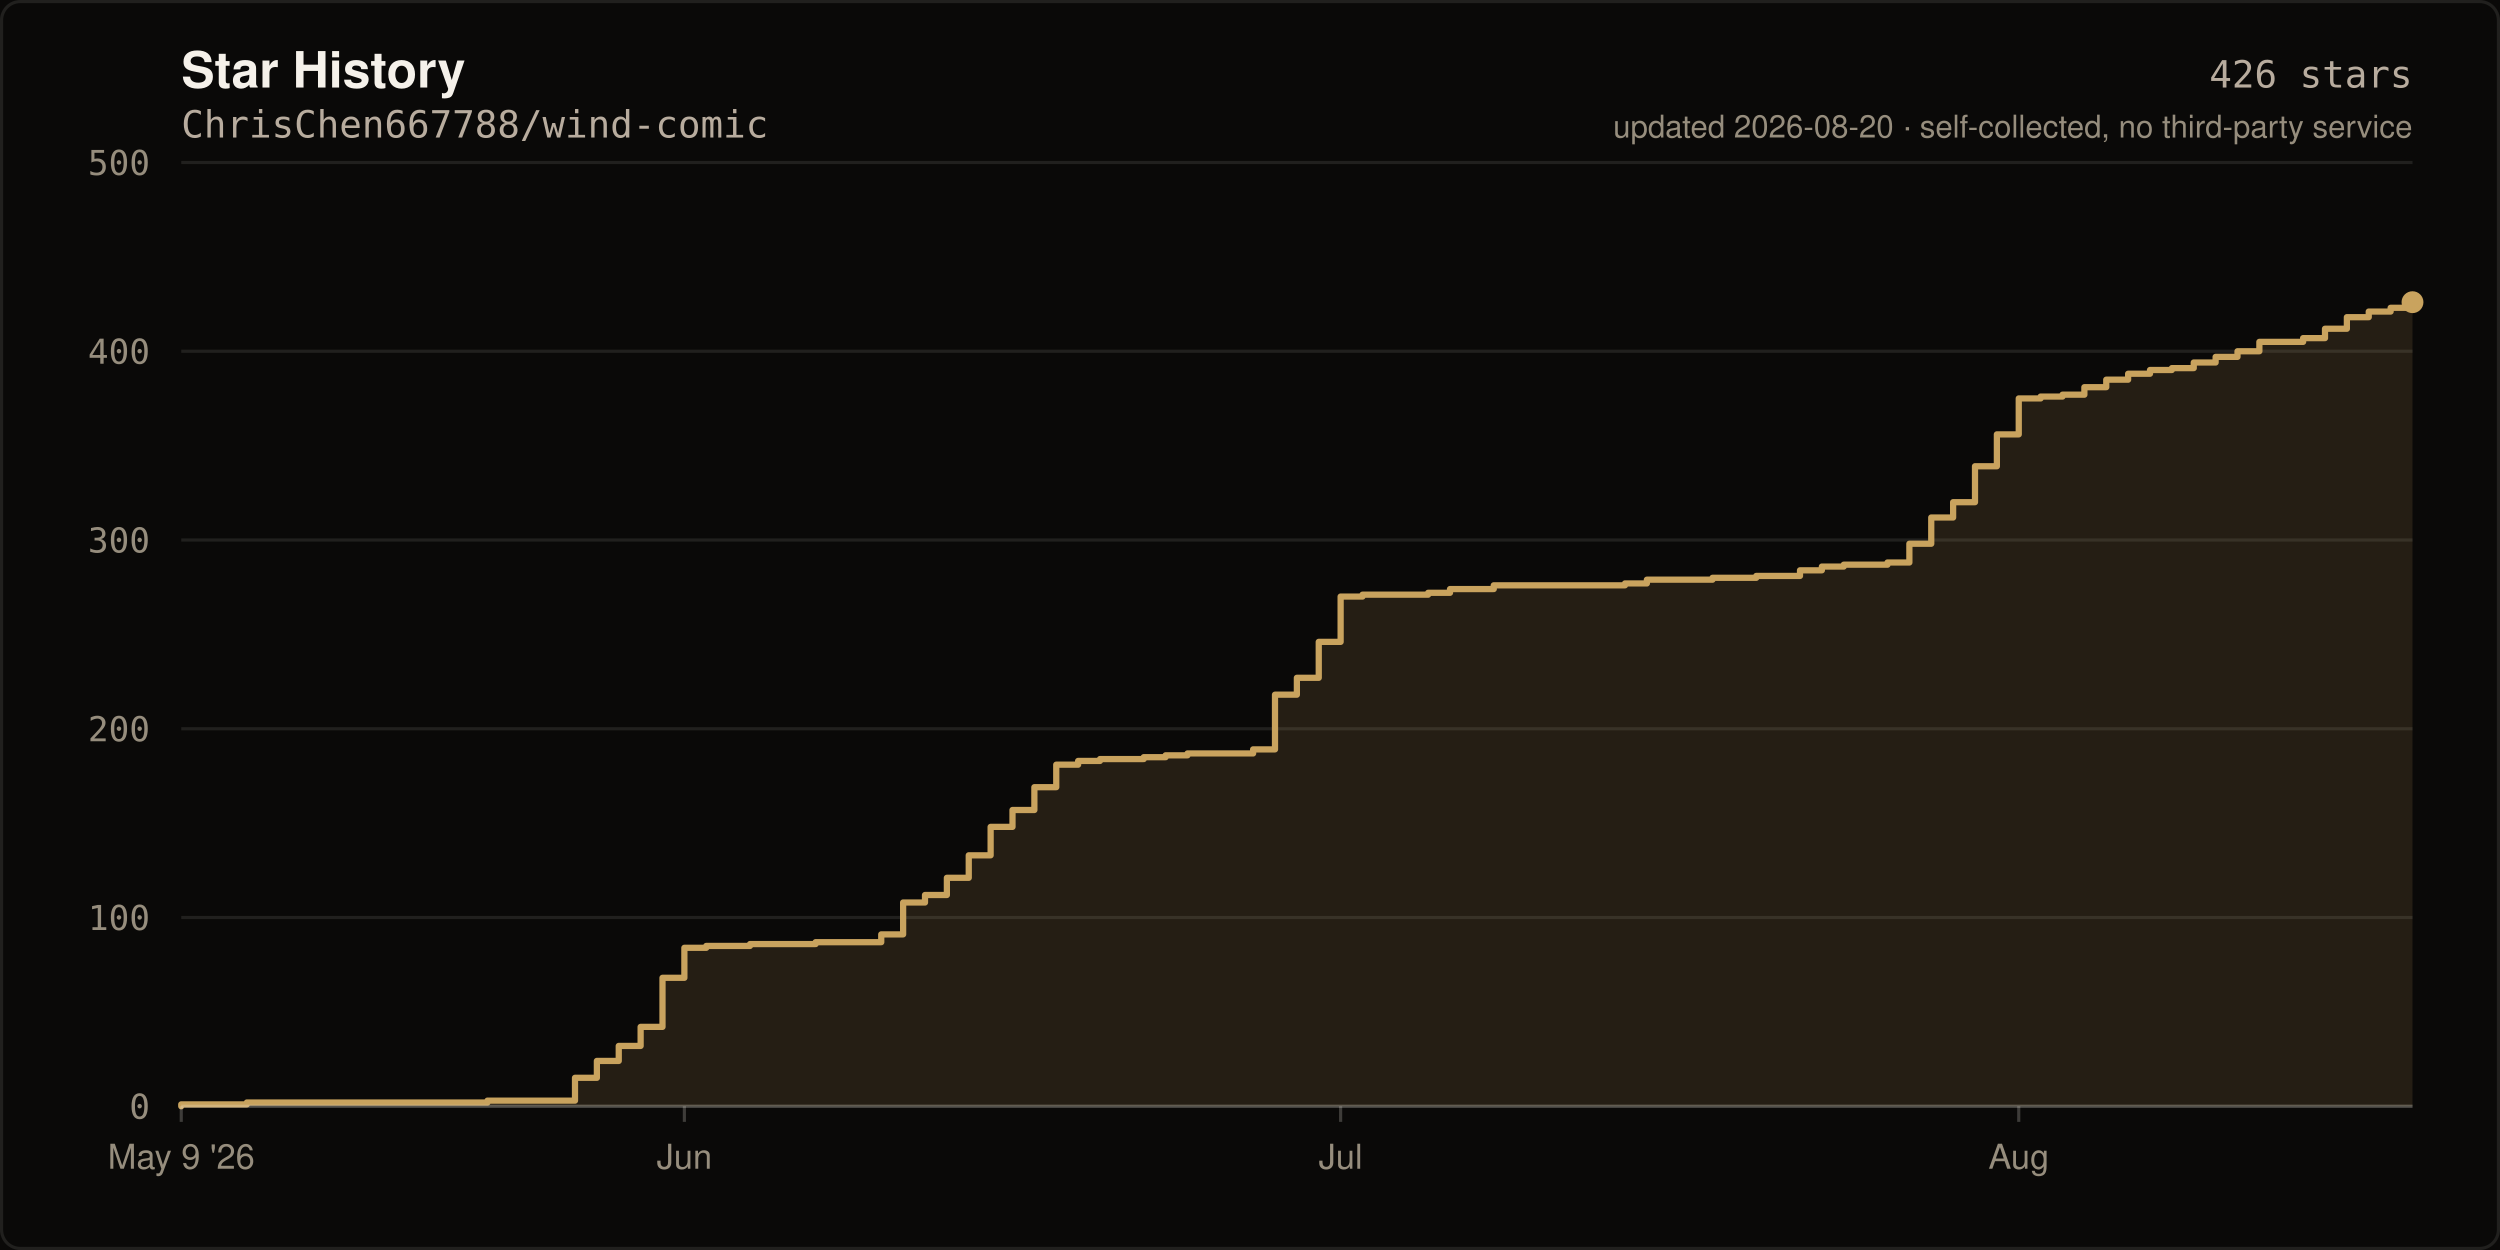
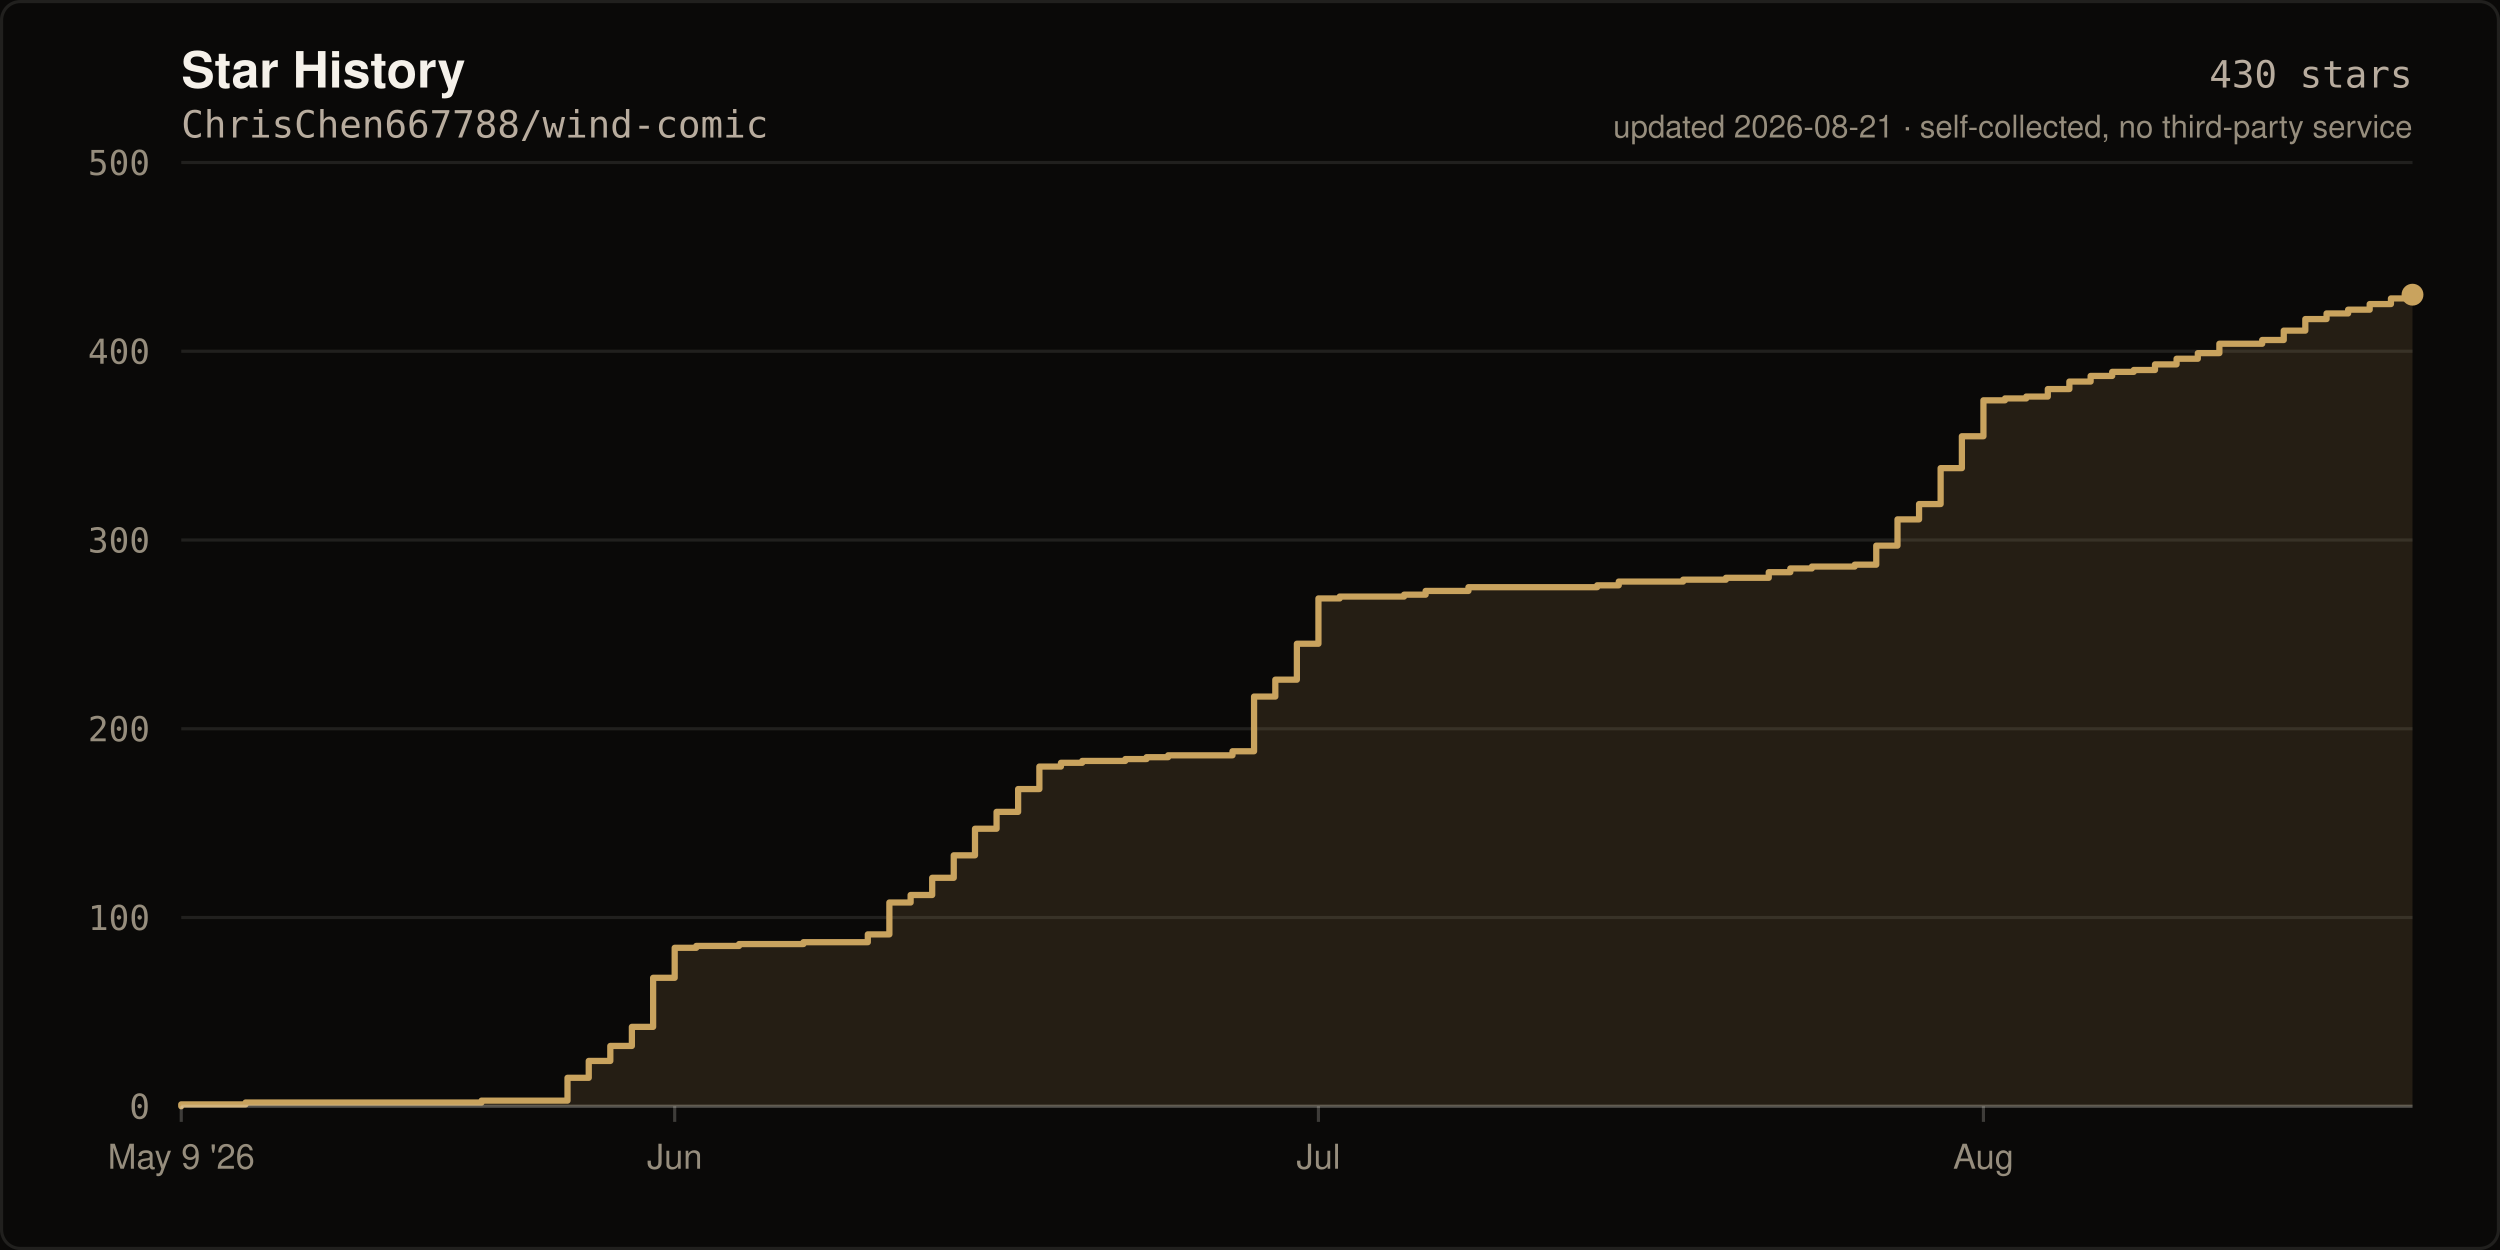
- <svg xmlns="http://www.w3.org/2000/svg" width="800" height="400" viewBox="0 0 800 400" role="img" aria-label="Star history of ChrisChen667788/wind-comic: 426 stars">
+ <svg xmlns="http://www.w3.org/2000/svg" width="800" height="400" viewBox="0 0 800 400" role="img" aria-label="Star history of ChrisChen667788/wind-comic: 430 stars">
  <rect width="800" height="400" fill="#0A0908" />
  <rect x="0.5" y="0.5" width="799" height="399" fill="none" stroke="rgba(245,241,234,0.10)" stroke-width="1" rx="6" />
  <text x="58" y="28" fill="#F5F1EA" font-size="16" font-weight="600" font-family="ui-sans-serif,-apple-system,Segoe UI,Helvetica,Arial,sans-serif">Star History</text>
  <text x="58" y="44" fill="#B8AC9E" font-size="12" font-family="ui-monospace,SFMono-Regular,Menlo,monospace">ChrisChen667788/wind-comic</text>
  <line x1="58" y1="354.0" x2="772.0" y2="354.0" stroke="rgba(245,241,234,0.10)" stroke-width="1" />
  <text x="48" y="358.0" fill="#968D7D" font-size="11" text-anchor="end" font-family="ui-monospace,SFMono-Regular,Menlo,monospace">0</text>
  <line x1="58" y1="293.6" x2="772.0" y2="293.6" stroke="rgba(245,241,234,0.10)" stroke-width="1" />
  <text x="48" y="297.6" fill="#968D7D" font-size="11" text-anchor="end" font-family="ui-monospace,SFMono-Regular,Menlo,monospace">100</text>
  <line x1="58" y1="233.2" x2="772.0" y2="233.2" stroke="rgba(245,241,234,0.10)" stroke-width="1" />
  <text x="48" y="237.2" fill="#968D7D" font-size="11" text-anchor="end" font-family="ui-monospace,SFMono-Regular,Menlo,monospace">200</text>
  <line x1="58" y1="172.8" x2="772.0" y2="172.8" stroke="rgba(245,241,234,0.10)" stroke-width="1" />
  <text x="48" y="176.8" fill="#968D7D" font-size="11" text-anchor="end" font-family="ui-monospace,SFMono-Regular,Menlo,monospace">300</text>
  <line x1="58" y1="112.4" x2="772.0" y2="112.4" stroke="rgba(245,241,234,0.10)" stroke-width="1" />
  <text x="48" y="116.4" fill="#968D7D" font-size="11" text-anchor="end" font-family="ui-monospace,SFMono-Regular,Menlo,monospace">400</text>
  <line x1="58" y1="52.0" x2="772.0" y2="52.0" stroke="rgba(245,241,234,0.10)" stroke-width="1" />
  <text x="48" y="56.0" fill="#968D7D" font-size="11" text-anchor="end" font-family="ui-monospace,SFMono-Regular,Menlo,monospace">500</text>
-   <path d="M 58.0 354.0 L 58.0 353.4 L 79.0 353.4 L 79.0 352.8 L 156.0 352.8 L 156.0 352.2 L 184.0 352.2 L 184.0 344.9 L 191.0 344.9 L 191.0 339.5 L 198.0 339.5 L 198.0 334.7 L 205.0 334.7 L 205.0 328.6 L 212.0 328.6 L 212.0 312.9 L 219.0 312.9 L 219.0 303.3 L 226.0 303.3 L 226.0 302.7 L 240.0 302.7 L 240.0 302.1 L 261.0 302.1 L 261.0 301.5 L 282.0 301.5 L 282.0 299.0 L 289.0 299.0 L 289.0 288.8 L 296.0 288.8 L 296.0 286.4 L 303.0 286.4 L 303.0 280.9 L 310.0 280.9 L 310.0 273.7 L 317.0 273.7 L 317.0 264.6 L 324.0 264.6 L 324.0 259.2 L 331.0 259.2 L 331.0 251.9 L 338.0 251.9 L 338.0 244.7 L 345.0 244.7 L 345.0 243.5 L 352.0 243.5 L 352.0 242.9 L 366.0 242.9 L 366.0 242.3 L 373.0 242.3 L 373.0 241.7 L 380.0 241.7 L 380.0 241.1 L 401.0 241.1 L 401.0 239.8 L 408.0 239.8 L 408.0 222.3 L 415.0 222.3 L 415.0 216.9 L 422.0 216.9 L 422.0 205.4 L 429.0 205.4 L 429.0 190.9 L 436.0 190.9 L 436.0 190.3 L 457.0 190.3 L 457.0 189.7 L 464.0 189.7 L 464.0 188.5 L 478.0 188.5 L 478.0 187.3 L 520.0 187.3 L 520.0 186.7 L 527.0 186.7 L 527.0 185.5 L 548.0 185.5 L 548.0 184.9 L 562.0 184.9 L 562.0 184.3 L 576.0 184.3 L 576.0 182.5 L 583.0 182.5 L 583.0 181.3 L 590.0 181.3 L 590.0 180.7 L 604.0 180.7 L 604.0 180.0 L 611.0 180.0 L 611.0 174.0 L 618.0 174.0 L 618.0 165.6 L 625.0 165.6 L 625.0 160.7 L 632.0 160.7 L 632.0 149.2 L 639.0 149.2 L 639.0 139.0 L 646.0 139.0 L 646.0 127.5 L 653.0 127.5 L 653.0 126.9 L 660.0 126.9 L 660.0 126.3 L 667.0 126.3 L 667.0 123.9 L 674.0 123.9 L 674.0 121.5 L 681.0 121.5 L 681.0 119.6 L 688.0 119.6 L 688.0 118.4 L 695.0 118.4 L 695.0 117.8 L 702.0 117.8 L 702.0 116.0 L 709.0 116.0 L 709.0 114.2 L 716.0 114.2 L 716.0 112.4 L 723.0 112.4 L 723.0 109.4 L 737.0 109.4 L 737.0 108.2 L 744.0 108.2 L 744.0 105.2 L 751.0 105.2 L 751.0 101.5 L 758.0 101.5 L 758.0 99.7 L 765.0 99.7 L 765.0 98.5 L 772.0 98.5 L 772.0 96.7 L 772.0 354.0 Z" fill="rgba(201,163,94,0.14)" />
-   <path d="M 58.0 354.0 L 58.0 353.4 L 79.0 353.4 L 79.0 352.8 L 156.0 352.8 L 156.0 352.2 L 184.0 352.2 L 184.0 344.9 L 191.0 344.9 L 191.0 339.5 L 198.0 339.5 L 198.0 334.7 L 205.0 334.7 L 205.0 328.6 L 212.0 328.6 L 212.0 312.9 L 219.0 312.9 L 219.0 303.3 L 226.0 303.3 L 226.0 302.7 L 240.0 302.7 L 240.0 302.1 L 261.0 302.1 L 261.0 301.5 L 282.0 301.5 L 282.0 299.0 L 289.0 299.0 L 289.0 288.8 L 296.0 288.8 L 296.0 286.4 L 303.0 286.4 L 303.0 280.9 L 310.0 280.9 L 310.0 273.7 L 317.0 273.7 L 317.0 264.6 L 324.0 264.6 L 324.0 259.2 L 331.0 259.2 L 331.0 251.9 L 338.0 251.9 L 338.0 244.7 L 345.0 244.7 L 345.0 243.5 L 352.0 243.5 L 352.0 242.9 L 366.0 242.9 L 366.0 242.3 L 373.0 242.3 L 373.0 241.7 L 380.0 241.7 L 380.0 241.1 L 401.0 241.1 L 401.0 239.8 L 408.0 239.8 L 408.0 222.3 L 415.0 222.3 L 415.0 216.9 L 422.0 216.9 L 422.0 205.4 L 429.0 205.4 L 429.0 190.9 L 436.0 190.9 L 436.0 190.3 L 457.0 190.3 L 457.0 189.7 L 464.0 189.7 L 464.0 188.5 L 478.0 188.5 L 478.0 187.3 L 520.0 187.3 L 520.0 186.7 L 527.0 186.7 L 527.0 185.5 L 548.0 185.5 L 548.0 184.9 L 562.0 184.9 L 562.0 184.3 L 576.0 184.3 L 576.0 182.5 L 583.0 182.5 L 583.0 181.3 L 590.0 181.3 L 590.0 180.7 L 604.0 180.7 L 604.0 180.0 L 611.0 180.0 L 611.0 174.0 L 618.0 174.0 L 618.0 165.6 L 625.0 165.6 L 625.0 160.7 L 632.0 160.7 L 632.0 149.2 L 639.0 149.2 L 639.0 139.0 L 646.0 139.0 L 646.0 127.5 L 653.0 127.5 L 653.0 126.9 L 660.0 126.9 L 660.0 126.3 L 667.0 126.3 L 667.0 123.9 L 674.0 123.9 L 674.0 121.5 L 681.0 121.5 L 681.0 119.6 L 688.0 119.6 L 688.0 118.4 L 695.0 118.4 L 695.0 117.8 L 702.0 117.8 L 702.0 116.0 L 709.0 116.0 L 709.0 114.2 L 716.0 114.2 L 716.0 112.4 L 723.0 112.4 L 723.0 109.4 L 737.0 109.4 L 737.0 108.2 L 744.0 108.2 L 744.0 105.2 L 751.0 105.2 L 751.0 101.5 L 758.0 101.5 L 758.0 99.7 L 765.0 99.7 L 765.0 98.5 L 772.0 98.5 L 772.0 96.7" fill="none" stroke="#C9A35E" stroke-width="2" stroke-linejoin="round" stroke-linecap="round" />
-   <circle cx="772.0" cy="96.7" r="3.5" fill="#C9A35E" />
+   <path d="M 58.0 354.0 L 58.0 353.4 L 78.6 353.4 L 78.6 352.8 L 154.1 352.8 L 154.1 352.2 L 181.6 352.2 L 181.6 344.9 L 188.4 344.9 L 188.4 339.5 L 195.3 339.5 L 195.3 334.7 L 202.2 334.7 L 202.2 328.6 L 209.0 328.6 L 209.0 312.9 L 215.9 312.9 L 215.9 303.3 L 222.8 303.3 L 222.8 302.7 L 236.5 302.7 L 236.5 302.1 L 257.1 302.1 L 257.1 301.5 L 277.7 301.5 L 277.7 299.0 L 284.6 299.0 L 284.6 288.8 L 291.4 288.8 L 291.4 286.4 L 298.3 286.4 L 298.3 280.9 L 305.2 280.9 L 305.2 273.7 L 312.0 273.7 L 312.0 265.2 L 318.9 265.2 L 318.9 259.8 L 325.8 259.8 L 325.8 252.5 L 332.6 252.5 L 332.6 245.3 L 339.5 245.3 L 339.5 244.1 L 346.3 244.1 L 346.3 243.5 L 360.1 243.5 L 360.1 242.9 L 366.9 242.9 L 366.9 242.3 L 373.8 242.3 L 373.8 241.7 L 394.4 241.7 L 394.4 240.4 L 401.3 240.4 L 401.3 222.9 L 408.1 222.9 L 408.1 217.5 L 415.0 217.5 L 415.0 206.0 L 421.9 206.0 L 421.9 191.5 L 428.7 191.5 L 428.7 190.9 L 449.3 190.9 L 449.3 190.3 L 456.2 190.3 L 456.2 189.1 L 469.9 189.1 L 469.9 187.9 L 511.1 187.9 L 511.1 187.3 L 518.0 187.3 L 518.0 186.1 L 538.6 186.1 L 538.6 185.5 L 552.3 185.5 L 552.3 184.9 L 566.0 184.9 L 566.0 183.1 L 572.9 183.1 L 572.9 181.9 L 579.8 181.9 L 579.8 181.3 L 593.5 181.3 L 593.5 180.7 L 600.4 180.7 L 600.4 174.6 L 607.2 174.6 L 607.2 166.2 L 614.1 166.2 L 614.1 161.3 L 621.0 161.3 L 621.0 149.8 L 627.8 149.8 L 627.8 139.6 L 634.7 139.6 L 634.7 128.1 L 641.6 128.1 L 641.6 127.5 L 648.4 127.5 L 648.4 126.9 L 655.3 126.9 L 655.3 124.5 L 662.2 124.5 L 662.2 122.1 L 669.0 122.1 L 669.0 120.3 L 675.9 120.3 L 675.9 119.0 L 682.8 119.0 L 682.8 118.4 L 689.6 118.4 L 689.6 116.6 L 696.5 116.6 L 696.5 114.8 L 703.3 114.8 L 703.3 113.0 L 710.2 113.0 L 710.2 110.0 L 723.9 110.0 L 723.9 108.8 L 730.8 108.8 L 730.8 105.8 L 737.7 105.8 L 737.7 102.1 L 744.5 102.1 L 744.5 100.3 L 751.4 100.3 L 751.4 99.1 L 758.3 99.1 L 758.3 97.3 L 765.1 97.3 L 765.1 95.5 L 772.0 95.5 L 772.0 94.3 L 772.0 354.0 Z" fill="rgba(201,163,94,0.14)" />
+   <path d="M 58.0 354.0 L 58.0 353.4 L 78.6 353.4 L 78.6 352.8 L 154.1 352.8 L 154.1 352.2 L 181.6 352.2 L 181.6 344.9 L 188.4 344.9 L 188.4 339.5 L 195.3 339.5 L 195.3 334.7 L 202.2 334.7 L 202.2 328.6 L 209.0 328.6 L 209.0 312.9 L 215.9 312.9 L 215.9 303.3 L 222.8 303.3 L 222.8 302.7 L 236.5 302.7 L 236.5 302.1 L 257.1 302.1 L 257.1 301.5 L 277.7 301.5 L 277.7 299.0 L 284.6 299.0 L 284.6 288.8 L 291.4 288.8 L 291.4 286.4 L 298.3 286.4 L 298.3 280.9 L 305.2 280.9 L 305.2 273.7 L 312.0 273.7 L 312.0 265.2 L 318.9 265.2 L 318.9 259.8 L 325.8 259.8 L 325.8 252.5 L 332.6 252.5 L 332.6 245.3 L 339.5 245.3 L 339.5 244.1 L 346.3 244.1 L 346.3 243.5 L 360.1 243.5 L 360.1 242.9 L 366.9 242.9 L 366.9 242.3 L 373.8 242.3 L 373.8 241.7 L 394.4 241.7 L 394.4 240.4 L 401.3 240.4 L 401.3 222.9 L 408.1 222.9 L 408.1 217.5 L 415.0 217.5 L 415.0 206.0 L 421.9 206.0 L 421.9 191.5 L 428.7 191.5 L 428.7 190.9 L 449.3 190.9 L 449.3 190.3 L 456.2 190.3 L 456.2 189.1 L 469.9 189.1 L 469.9 187.9 L 511.1 187.9 L 511.1 187.3 L 518.0 187.3 L 518.0 186.1 L 538.6 186.1 L 538.6 185.5 L 552.3 185.5 L 552.3 184.9 L 566.0 184.9 L 566.0 183.1 L 572.9 183.1 L 572.9 181.9 L 579.8 181.9 L 579.8 181.3 L 593.5 181.3 L 593.5 180.7 L 600.4 180.7 L 600.4 174.6 L 607.2 174.6 L 607.2 166.2 L 614.1 166.2 L 614.1 161.3 L 621.0 161.3 L 621.0 149.8 L 627.8 149.8 L 627.8 139.6 L 634.7 139.6 L 634.7 128.1 L 641.6 128.1 L 641.6 127.5 L 648.4 127.5 L 648.4 126.9 L 655.3 126.9 L 655.3 124.5 L 662.2 124.5 L 662.2 122.1 L 669.0 122.1 L 669.0 120.3 L 675.9 120.3 L 675.9 119.0 L 682.8 119.0 L 682.8 118.4 L 689.6 118.4 L 689.6 116.6 L 696.5 116.6 L 696.5 114.8 L 703.3 114.8 L 703.3 113.0 L 710.2 113.0 L 710.2 110.0 L 723.9 110.0 L 723.9 108.8 L 730.8 108.8 L 730.8 105.8 L 737.7 105.8 L 737.7 102.1 L 744.5 102.1 L 744.5 100.3 L 751.4 100.3 L 751.4 99.1 L 758.3 99.1 L 758.3 97.3 L 765.1 97.3 L 765.1 95.5 L 772.0 95.5 L 772.0 94.3" fill="none" stroke="#C9A35E" stroke-width="2" stroke-linejoin="round" stroke-linecap="round" />
+   <circle cx="772.0" cy="94.3" r="3.5" fill="#C9A35E" />
  <line x1="58" y1="354" x2="772" y2="354" stroke="rgba(245,241,234,0.22)" stroke-width="1" />
  <line x1="58.0" y1="354" x2="58.0" y2="359" stroke="rgba(245,241,234,0.22)" stroke-width="1" />
  <text x="58.0" y="374" fill="#968D7D" font-size="11" text-anchor="middle" font-family="ui-sans-serif,-apple-system,Segoe UI,Helvetica,Arial,sans-serif">May 9 '26</text>
-   <line x1="219.0" y1="354" x2="219.0" y2="359" stroke="rgba(245,241,234,0.22)" stroke-width="1" />
-   <text x="219.0" y="374" fill="#968D7D" font-size="11" text-anchor="middle" font-family="ui-sans-serif,-apple-system,Segoe UI,Helvetica,Arial,sans-serif">Jun</text>
-   <line x1="429.0" y1="354" x2="429.0" y2="359" stroke="rgba(245,241,234,0.22)" stroke-width="1" />
-   <text x="429.0" y="374" fill="#968D7D" font-size="11" text-anchor="middle" font-family="ui-sans-serif,-apple-system,Segoe UI,Helvetica,Arial,sans-serif">Jul</text>
-   <line x1="646.0" y1="354" x2="646.0" y2="359" stroke="rgba(245,241,234,0.22)" stroke-width="1" />
-   <text x="646.0" y="374" fill="#968D7D" font-size="11" text-anchor="middle" font-family="ui-sans-serif,-apple-system,Segoe UI,Helvetica,Arial,sans-serif">Aug</text>
-   <text x="772" y="28" fill="#B8AC9E" font-size="12" text-anchor="end" font-family="ui-monospace,SFMono-Regular,Menlo,monospace">426 stars</text>
-   <text x="772" y="44" fill="#968D7D" font-size="10" text-anchor="end" font-family="ui-sans-serif,-apple-system,Segoe UI,Helvetica,Arial,sans-serif">updated 2026-08-20 · self-collected, no third-party service</text>
+   <line x1="215.9" y1="354" x2="215.9" y2="359" stroke="rgba(245,241,234,0.22)" stroke-width="1" />
+   <text x="215.9" y="374" fill="#968D7D" font-size="11" text-anchor="middle" font-family="ui-sans-serif,-apple-system,Segoe UI,Helvetica,Arial,sans-serif">Jun</text>
+   <line x1="421.9" y1="354" x2="421.9" y2="359" stroke="rgba(245,241,234,0.22)" stroke-width="1" />
+   <text x="421.9" y="374" fill="#968D7D" font-size="11" text-anchor="middle" font-family="ui-sans-serif,-apple-system,Segoe UI,Helvetica,Arial,sans-serif">Jul</text>
+   <line x1="634.7" y1="354" x2="634.7" y2="359" stroke="rgba(245,241,234,0.22)" stroke-width="1" />
+   <text x="634.7" y="374" fill="#968D7D" font-size="11" text-anchor="middle" font-family="ui-sans-serif,-apple-system,Segoe UI,Helvetica,Arial,sans-serif">Aug</text>
+   <text x="772" y="28" fill="#B8AC9E" font-size="12" text-anchor="end" font-family="ui-monospace,SFMono-Regular,Menlo,monospace">430 stars</text>
+   <text x="772" y="44" fill="#968D7D" font-size="10" text-anchor="end" font-family="ui-sans-serif,-apple-system,Segoe UI,Helvetica,Arial,sans-serif">updated 2026-08-21 · self-collected, no third-party service</text>
</svg>
